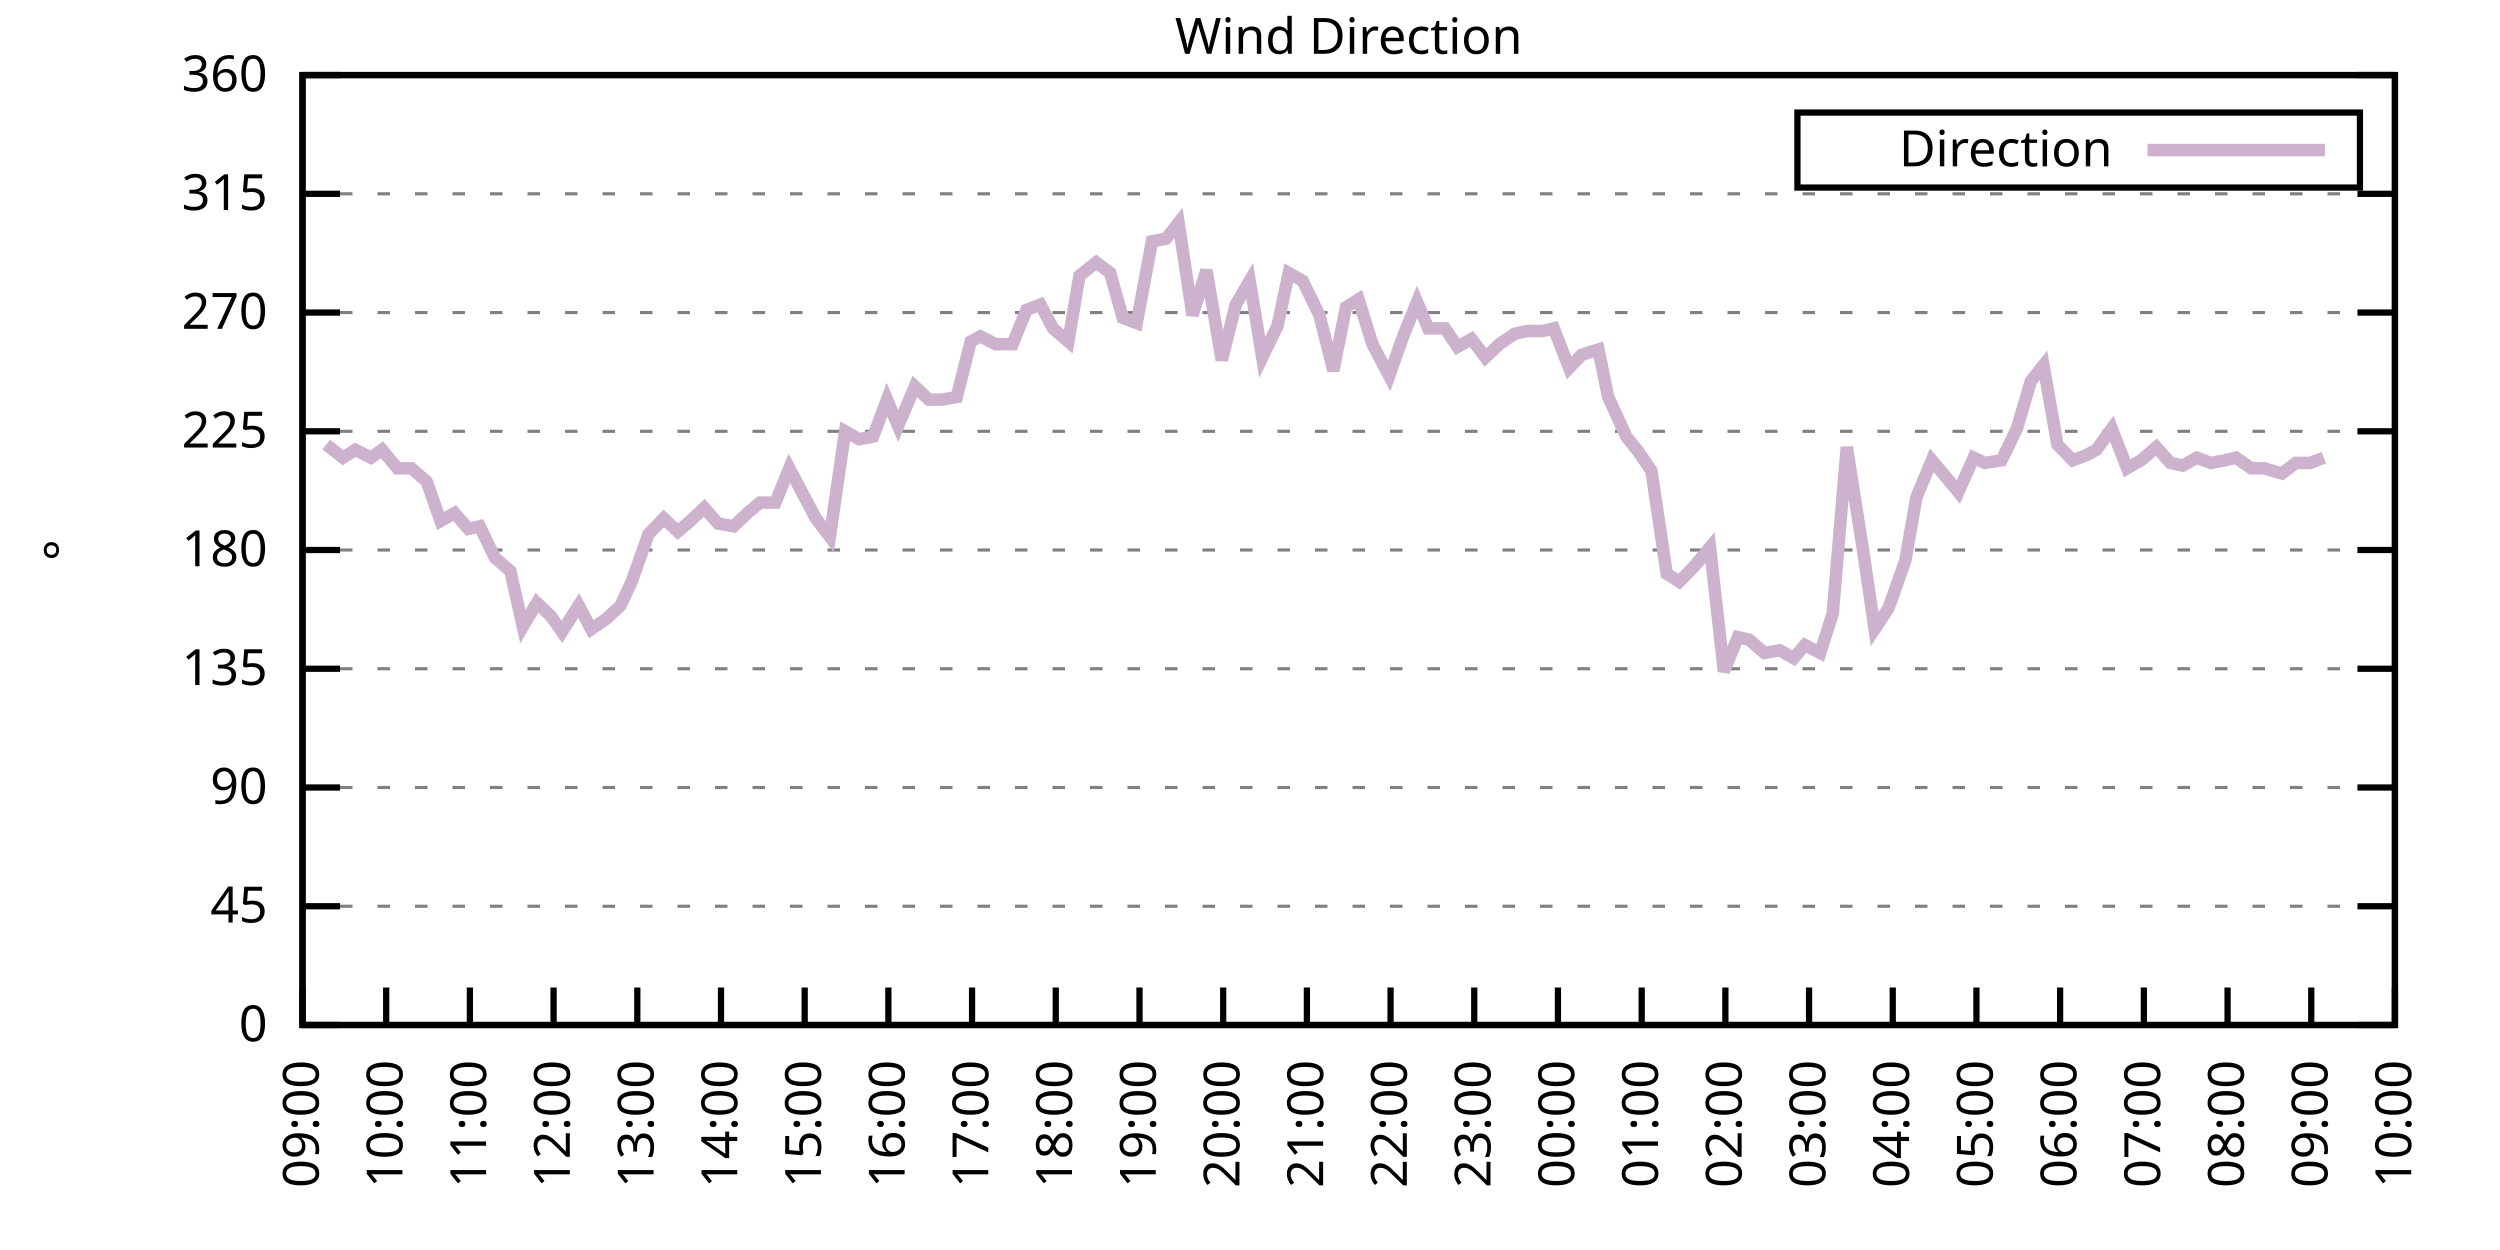
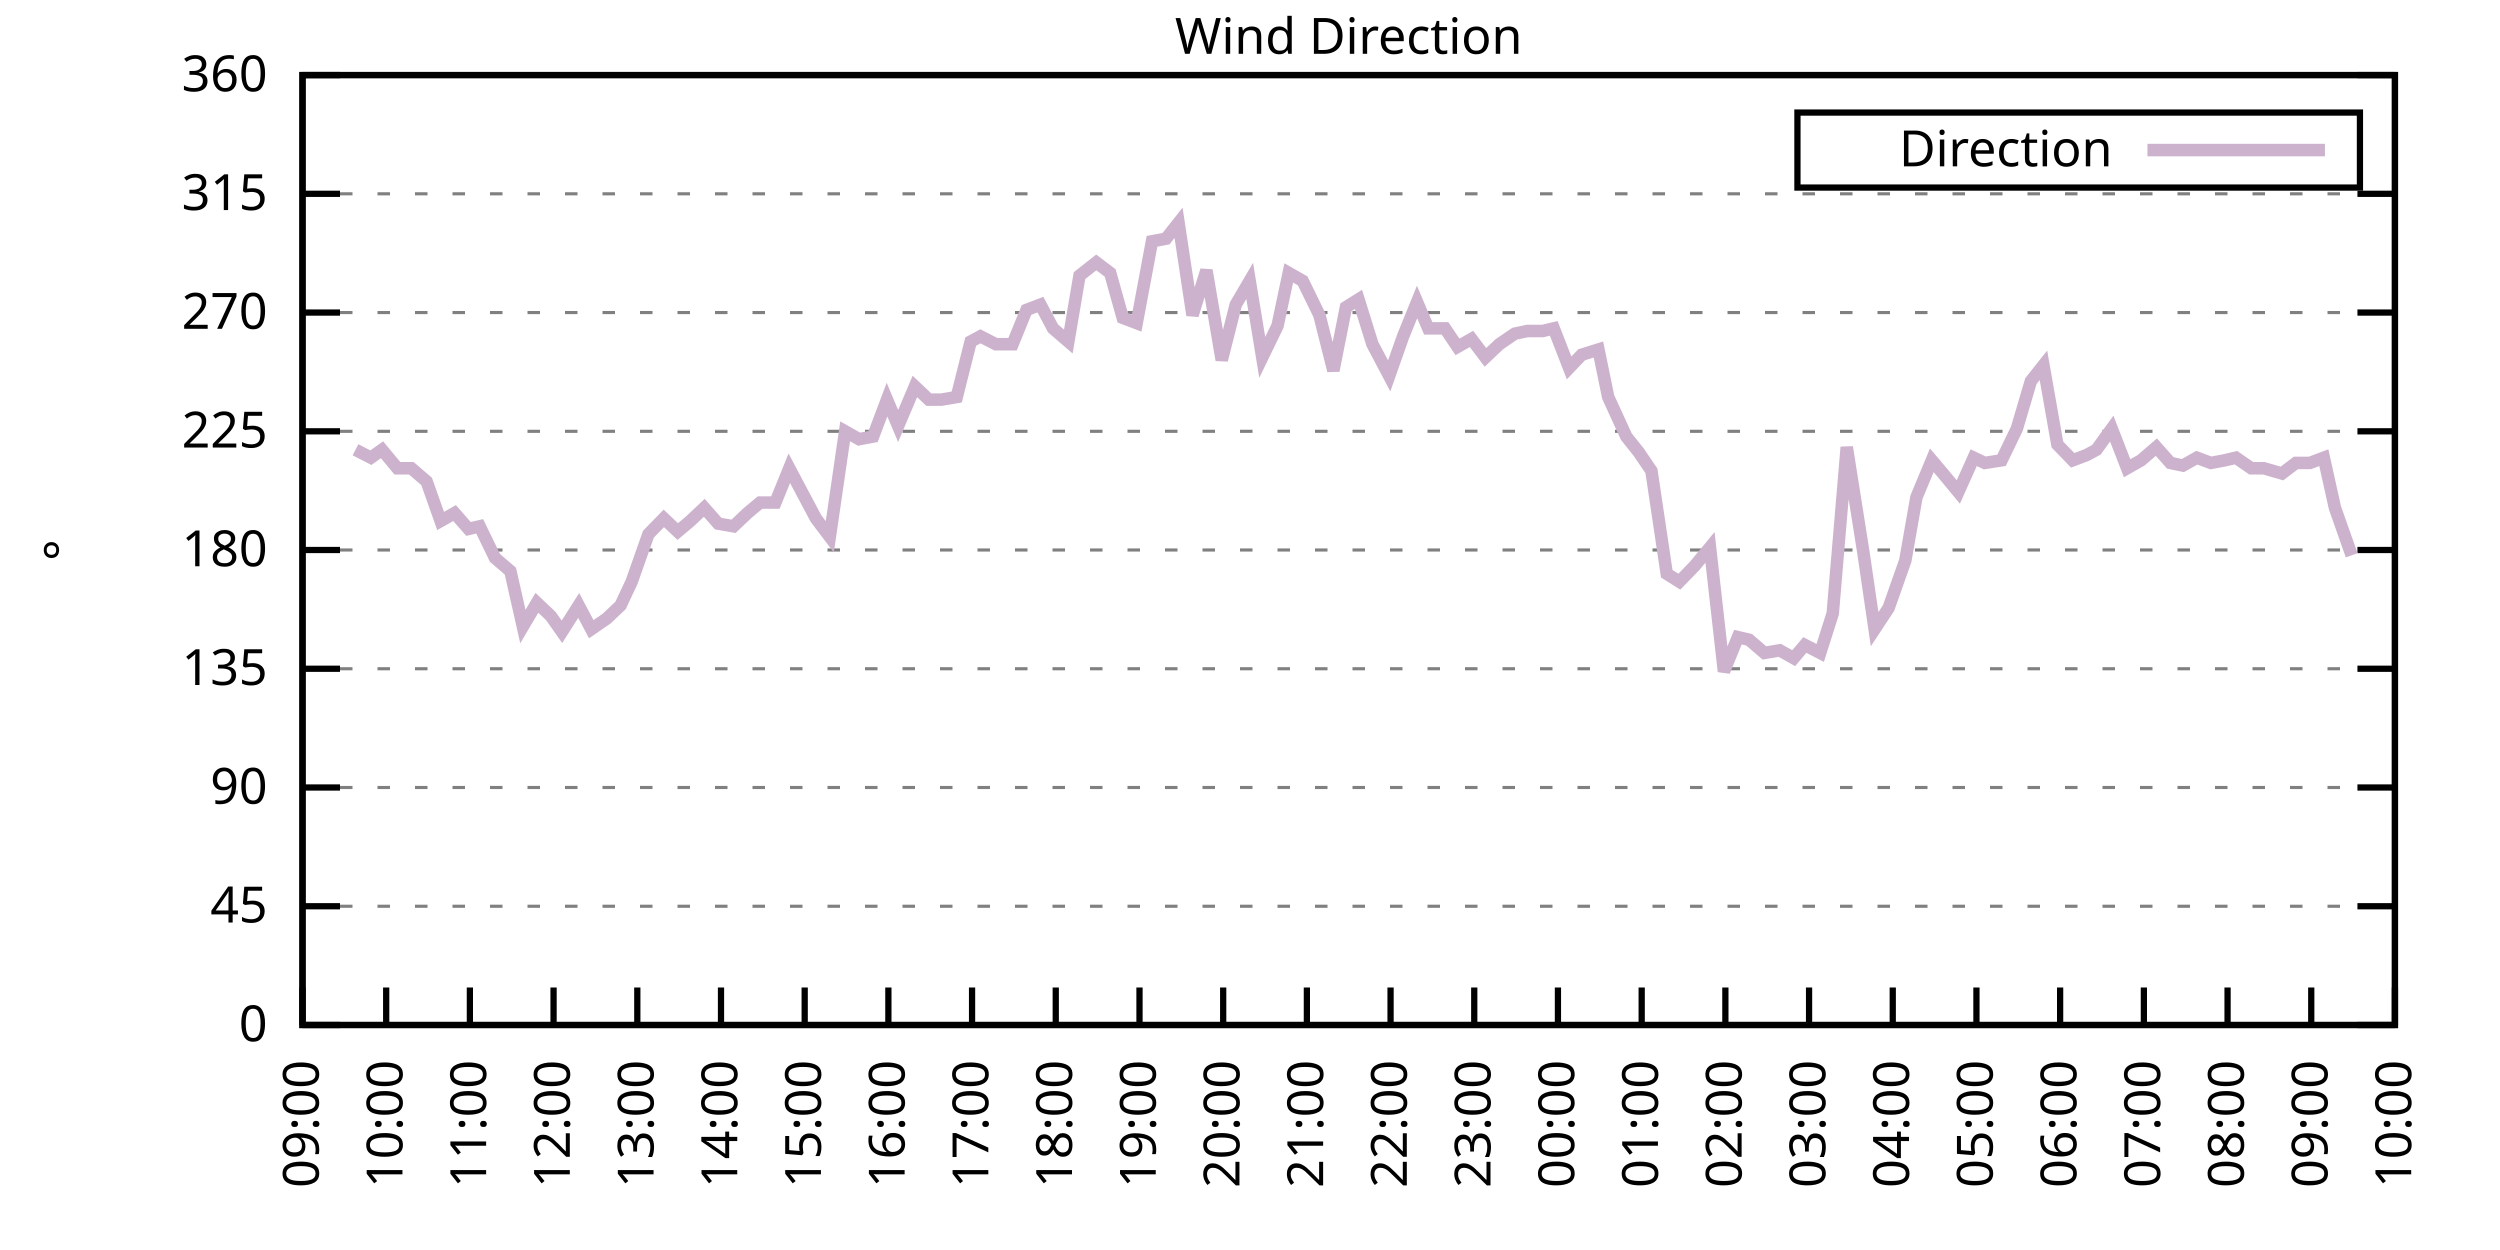
<svg xmlns="http://www.w3.org/2000/svg" xmlns:xlink="http://www.w3.org/1999/xlink" width="400" height="200" viewBox="0 0 400 200">
  <g id="gnuplot_canvas">
    <rect x="0" y="0" width="400" height="200" fill="none" />
    <defs>
      <circle id="gpDot" r="0.5" stroke-width="0.5" stroke="currentColor" />
      <path id="gpPt0" stroke-width="0.333" stroke="currentColor" d="M-1,0 h2 M0,-1 v2" />
      <path id="gpPt1" stroke-width="0.333" stroke="currentColor" d="M-1,-1 L1,1 M1,-1 L-1,1" />
      <path id="gpPt2" stroke-width="0.333" stroke="currentColor" d="M-1,0 L1,0 M0,-1 L0,1 M-1,-1 L1,1 M-1,1 L1,-1" />
      <rect id="gpPt3" stroke-width="0.333" stroke="currentColor" x="-1" y="-1" width="2" height="2" />
      <rect id="gpPt4" stroke-width="0.333" stroke="currentColor" fill="currentColor" x="-1" y="-1" width="2" height="2" />
      <circle id="gpPt5" stroke-width="0.333" stroke="currentColor" cx="0" cy="0" r="1" />
      <use xlink:href="#gpPt5" id="gpPt6" fill="currentColor" stroke="none" />
      <path id="gpPt7" stroke-width="0.333" stroke="currentColor" d="M0,-1.33 L-1.33,0.67 L1.33,0.67 z" />
      <use xlink:href="#gpPt7" id="gpPt8" fill="currentColor" stroke="none" />
      <use xlink:href="#gpPt7" id="gpPt9" stroke="currentColor" transform="rotate(180)" />
      <use xlink:href="#gpPt9" id="gpPt10" fill="currentColor" stroke="none" />
      <use xlink:href="#gpPt3" id="gpPt11" stroke="currentColor" transform="rotate(45)" />
      <use xlink:href="#gpPt11" id="gpPt12" fill="currentColor" stroke="none" />
      <path id="gpPt13" stroke-width="0.333" stroke="currentColor" d="M0,1.330 L1.265,0.411 L0.782,-1.067 L-0.782,-1.076 L-1.265,0.411 z" />
      <use xlink:href="#gpPt13" id="gpPt14" fill="currentColor" stroke="none" />
      <filter id="textbox" filterUnits="objectBoundingBox" x="0" y="0" height="1" width="1">
        <feFlood flood-color="white" flood-opacity="1" result="bgnd" />
        <feComposite in="SourceGraphic" in2="bgnd" operator="atop" />
      </filter>
      <filter id="greybox" filterUnits="objectBoundingBox" x="0" y="0" height="1" width="1">
        <feFlood flood-color="lightgrey" flood-opacity="1" result="grey" />
        <feComposite in="SourceGraphic" in2="grey" operator="atop" />
      </filter>
    </defs>
    <g fill="none" color="white" stroke="currentColor" stroke-width="1.00" stroke-linecap="butt" stroke-linejoin="miter">
</g>
    <g fill="none" color="black" stroke="currentColor" stroke-width="1.00" stroke-linecap="butt" stroke-linejoin="miter">
      <g stroke="none" shape-rendering="crispEdges">
        <polygon fill="rgb(255, 255, 255)" points="48.40,164.00 383.18,164.00 383.18,12.02 48.40,12.02 " />
      </g>
    </g>
    <g fill="none" color="black" stroke="currentColor" stroke-width="1.00" stroke-linecap="butt" stroke-linejoin="miter">
</g>
    <g fill="none" color="black" stroke="black" stroke-width="0.50" stroke-linecap="butt" stroke-linejoin="miter">
</g>
    <g fill="none" color="gray" stroke="currentColor" stroke-width="0.50" stroke-linecap="butt" stroke-linejoin="miter">
      <path stroke="gray" stroke-dasharray="2,4" class="gridline" d="M48.40,164.00 L383.19,164.00  " />
    </g>
    <g fill="none" color="gray" stroke="gray" stroke-width="1.00" stroke-linecap="butt" stroke-linejoin="miter">
</g>
    <g fill="none" color="black" stroke="currentColor" stroke-width="1.00" stroke-linecap="butt" stroke-linejoin="miter">
      <path stroke="black" d="M48.40,164.00 L54.40,164.00 M383.19,164.00 L377.19,164.00  " />
      <g transform="translate(42.80,166.60)" stroke="none" fill="black" font-family="Sans" font-size="8.00" text-anchor="end">
        <text>
          <tspan font-family="Sans"> 0</tspan>
        </text>
      </g>
    </g>
    <g fill="none" color="black" stroke="currentColor" stroke-width="1.00" stroke-linecap="butt" stroke-linejoin="miter">
</g>
    <g fill="none" color="black" stroke="black" stroke-width="0.50" stroke-linecap="butt" stroke-linejoin="miter">
</g>
    <g fill="none" color="gray" stroke="currentColor" stroke-width="0.50" stroke-linecap="butt" stroke-linejoin="miter">
      <path stroke="gray" stroke-dasharray="2,4" class="gridline" d="M48.40,145.00 L383.19,145.00  " />
    </g>
    <g fill="none" color="gray" stroke="gray" stroke-width="1.00" stroke-linecap="butt" stroke-linejoin="miter">
</g>
    <g fill="none" color="black" stroke="currentColor" stroke-width="1.00" stroke-linecap="butt" stroke-linejoin="miter">
      <path stroke="black" d="M48.40,145.00 L54.40,145.00 M383.19,145.00 L377.19,145.00  " />
      <g transform="translate(42.80,147.60)" stroke="none" fill="black" font-family="Sans" font-size="8.00" text-anchor="end">
        <text>
          <tspan font-family="Sans"> 45</tspan>
        </text>
      </g>
    </g>
    <g fill="none" color="black" stroke="currentColor" stroke-width="1.00" stroke-linecap="butt" stroke-linejoin="miter">
</g>
    <g fill="none" color="black" stroke="black" stroke-width="0.50" stroke-linecap="butt" stroke-linejoin="miter">
</g>
    <g fill="none" color="gray" stroke="currentColor" stroke-width="0.50" stroke-linecap="butt" stroke-linejoin="miter">
      <path stroke="gray" stroke-dasharray="2,4" class="gridline" d="M48.40,126.00 L383.19,126.00  " />
    </g>
    <g fill="none" color="gray" stroke="gray" stroke-width="1.00" stroke-linecap="butt" stroke-linejoin="miter">
</g>
    <g fill="none" color="black" stroke="currentColor" stroke-width="1.00" stroke-linecap="butt" stroke-linejoin="miter">
      <path stroke="black" d="M48.40,126.00 L54.40,126.00 M383.19,126.00 L377.19,126.00  " />
      <g transform="translate(42.80,128.60)" stroke="none" fill="black" font-family="Sans" font-size="8.00" text-anchor="end">
        <text>
          <tspan font-family="Sans"> 90</tspan>
        </text>
      </g>
    </g>
    <g fill="none" color="black" stroke="currentColor" stroke-width="1.00" stroke-linecap="butt" stroke-linejoin="miter">
</g>
    <g fill="none" color="black" stroke="black" stroke-width="0.50" stroke-linecap="butt" stroke-linejoin="miter">
</g>
    <g fill="none" color="gray" stroke="currentColor" stroke-width="0.50" stroke-linecap="butt" stroke-linejoin="miter">
      <path stroke="gray" stroke-dasharray="2,4" class="gridline" d="M48.40,107.00 L383.19,107.00  " />
    </g>
    <g fill="none" color="gray" stroke="gray" stroke-width="1.00" stroke-linecap="butt" stroke-linejoin="miter">
</g>
    <g fill="none" color="black" stroke="currentColor" stroke-width="1.00" stroke-linecap="butt" stroke-linejoin="miter">
      <path stroke="black" d="M48.40,107.00 L54.40,107.00 M383.19,107.00 L377.19,107.00  " />
      <g transform="translate(42.80,109.60)" stroke="none" fill="black" font-family="Sans" font-size="8.00" text-anchor="end">
        <text>
          <tspan font-family="Sans"> 135</tspan>
        </text>
      </g>
    </g>
    <g fill="none" color="black" stroke="currentColor" stroke-width="1.00" stroke-linecap="butt" stroke-linejoin="miter">
</g>
    <g fill="none" color="black" stroke="black" stroke-width="0.50" stroke-linecap="butt" stroke-linejoin="miter">
</g>
    <g fill="none" color="gray" stroke="currentColor" stroke-width="0.50" stroke-linecap="butt" stroke-linejoin="miter">
      <path stroke="gray" stroke-dasharray="2,4" class="gridline" d="M48.40,88.00 L383.19,88.00  " />
    </g>
    <g fill="none" color="gray" stroke="gray" stroke-width="1.00" stroke-linecap="butt" stroke-linejoin="miter">
</g>
    <g fill="none" color="black" stroke="currentColor" stroke-width="1.00" stroke-linecap="butt" stroke-linejoin="miter">
      <path stroke="black" d="M48.40,88.00 L54.40,88.00 M383.19,88.00 L377.19,88.00  " />
      <g transform="translate(42.80,90.60)" stroke="none" fill="black" font-family="Sans" font-size="8.00" text-anchor="end">
        <text>
          <tspan font-family="Sans"> 180</tspan>
        </text>
      </g>
    </g>
    <g fill="none" color="black" stroke="currentColor" stroke-width="1.00" stroke-linecap="butt" stroke-linejoin="miter">
</g>
    <g fill="none" color="black" stroke="black" stroke-width="0.50" stroke-linecap="butt" stroke-linejoin="miter">
</g>
    <g fill="none" color="gray" stroke="currentColor" stroke-width="0.50" stroke-linecap="butt" stroke-linejoin="miter">
      <path stroke="gray" stroke-dasharray="2,4" class="gridline" d="M48.40,69.01 L383.19,69.01  " />
    </g>
    <g fill="none" color="gray" stroke="gray" stroke-width="1.00" stroke-linecap="butt" stroke-linejoin="miter">
</g>
    <g fill="none" color="black" stroke="currentColor" stroke-width="1.00" stroke-linecap="butt" stroke-linejoin="miter">
      <path stroke="black" d="M48.40,69.01 L54.40,69.01 M383.19,69.01 L377.19,69.01  " />
      <g transform="translate(42.80,71.61)" stroke="none" fill="black" font-family="Sans" font-size="8.00" text-anchor="end">
        <text>
          <tspan font-family="Sans"> 225</tspan>
        </text>
      </g>
    </g>
    <g fill="none" color="black" stroke="currentColor" stroke-width="1.00" stroke-linecap="butt" stroke-linejoin="miter">
</g>
    <g fill="none" color="black" stroke="black" stroke-width="0.50" stroke-linecap="butt" stroke-linejoin="miter">
</g>
    <g fill="none" color="gray" stroke="currentColor" stroke-width="0.50" stroke-linecap="butt" stroke-linejoin="miter">
      <path stroke="gray" stroke-dasharray="2,4" class="gridline" d="M48.40,50.01 L383.19,50.01  " />
    </g>
    <g fill="none" color="gray" stroke="gray" stroke-width="1.00" stroke-linecap="butt" stroke-linejoin="miter">
</g>
    <g fill="none" color="black" stroke="currentColor" stroke-width="1.00" stroke-linecap="butt" stroke-linejoin="miter">
      <path stroke="black" d="M48.40,50.01 L54.40,50.01 M383.19,50.01 L377.19,50.01  " />
      <g transform="translate(42.80,52.61)" stroke="none" fill="black" font-family="Sans" font-size="8.00" text-anchor="end">
        <text>
          <tspan font-family="Sans"> 270</tspan>
        </text>
      </g>
    </g>
    <g fill="none" color="black" stroke="currentColor" stroke-width="1.00" stroke-linecap="butt" stroke-linejoin="miter">
</g>
    <g fill="none" color="black" stroke="black" stroke-width="0.50" stroke-linecap="butt" stroke-linejoin="miter">
</g>
    <g fill="none" color="gray" stroke="currentColor" stroke-width="0.50" stroke-linecap="butt" stroke-linejoin="miter">
      <path stroke="gray" stroke-dasharray="2,4" class="gridline" d="M48.40,31.01 L383.19,31.01  " />
    </g>
    <g fill="none" color="gray" stroke="gray" stroke-width="1.00" stroke-linecap="butt" stroke-linejoin="miter">
</g>
    <g fill="none" color="black" stroke="currentColor" stroke-width="1.00" stroke-linecap="butt" stroke-linejoin="miter">
      <path stroke="black" d="M48.40,31.01 L54.40,31.01 M383.19,31.01 L377.19,31.01  " />
      <g transform="translate(42.80,33.61)" stroke="none" fill="black" font-family="Sans" font-size="8.00" text-anchor="end">
        <text>
          <tspan font-family="Sans"> 315</tspan>
        </text>
      </g>
    </g>
    <g fill="none" color="black" stroke="currentColor" stroke-width="1.00" stroke-linecap="butt" stroke-linejoin="miter">
</g>
    <g fill="none" color="black" stroke="black" stroke-width="0.50" stroke-linecap="butt" stroke-linejoin="miter">
</g>
    <g fill="none" color="gray" stroke="currentColor" stroke-width="0.50" stroke-linecap="butt" stroke-linejoin="miter">
      <path stroke="gray" stroke-dasharray="2,4" class="gridline" d="M48.40,12.01 L383.19,12.01  " />
    </g>
    <g fill="none" color="gray" stroke="gray" stroke-width="1.00" stroke-linecap="butt" stroke-linejoin="miter">
</g>
    <g fill="none" color="black" stroke="currentColor" stroke-width="1.00" stroke-linecap="butt" stroke-linejoin="miter">
      <path stroke="black" d="M48.40,12.01 L54.40,12.01 M383.19,12.01 L377.19,12.01  " />
      <g transform="translate(42.80,14.61)" stroke="none" fill="black" font-family="Sans" font-size="8.00" text-anchor="end">
        <text>
          <tspan font-family="Sans"> 360</tspan>
        </text>
      </g>
    </g>
    <g fill="none" color="black" stroke="currentColor" stroke-width="1.00" stroke-linecap="butt" stroke-linejoin="miter">
      <path stroke="black" d="M48.40,164.00 L48.40,158.00  " />
      <g transform="translate(51.00,169.60) rotate(270.00)" stroke="none" fill="black" font-family="Sans" font-size="8.00" text-anchor="end">
        <text>
          <tspan font-family="Sans">09:00</tspan>
        </text>
      </g>
    </g>
    <g fill="none" color="black" stroke="currentColor" stroke-width="1.00" stroke-linecap="butt" stroke-linejoin="miter">
      <path stroke="black" d="M61.79,164.00 L61.79,158.00  " />
      <g transform="translate(64.39,169.60) rotate(270.00)" stroke="none" fill="black" font-family="Sans" font-size="8.00" text-anchor="end">
        <text>
          <tspan font-family="Sans">10:00</tspan>
        </text>
      </g>
    </g>
    <g fill="none" color="black" stroke="currentColor" stroke-width="1.00" stroke-linecap="butt" stroke-linejoin="miter">
      <path stroke="black" d="M75.18,164.00 L75.18,158.00  " />
      <g transform="translate(77.78,169.60) rotate(270.00)" stroke="none" fill="black" font-family="Sans" font-size="8.00" text-anchor="end">
        <text>
          <tspan font-family="Sans">11:00</tspan>
        </text>
      </g>
    </g>
    <g fill="none" color="black" stroke="currentColor" stroke-width="1.00" stroke-linecap="butt" stroke-linejoin="miter">
      <path stroke="black" d="M88.57,164.00 L88.57,158.00  " />
      <g transform="translate(91.17,169.60) rotate(270.00)" stroke="none" fill="black" font-family="Sans" font-size="8.00" text-anchor="end">
        <text>
          <tspan font-family="Sans">12:00</tspan>
        </text>
      </g>
    </g>
    <g fill="none" color="black" stroke="currentColor" stroke-width="1.00" stroke-linecap="butt" stroke-linejoin="miter">
      <path stroke="black" d="M101.97,164.00 L101.97,158.00  " />
      <g transform="translate(104.57,169.60) rotate(270.00)" stroke="none" fill="black" font-family="Sans" font-size="8.00" text-anchor="end">
        <text>
          <tspan font-family="Sans">13:00</tspan>
        </text>
      </g>
    </g>
    <g fill="none" color="black" stroke="currentColor" stroke-width="1.00" stroke-linecap="butt" stroke-linejoin="miter">
      <path stroke="black" d="M115.36,164.00 L115.36,158.00  " />
      <g transform="translate(117.96,169.60) rotate(270.00)" stroke="none" fill="black" font-family="Sans" font-size="8.00" text-anchor="end">
        <text>
          <tspan font-family="Sans">14:00</tspan>
        </text>
      </g>
    </g>
    <g fill="none" color="black" stroke="currentColor" stroke-width="1.00" stroke-linecap="butt" stroke-linejoin="miter">
      <path stroke="black" d="M128.75,164.00 L128.75,158.00  " />
      <g transform="translate(131.35,169.60) rotate(270.00)" stroke="none" fill="black" font-family="Sans" font-size="8.00" text-anchor="end">
        <text>
          <tspan font-family="Sans">15:00</tspan>
        </text>
      </g>
    </g>
    <g fill="none" color="black" stroke="currentColor" stroke-width="1.00" stroke-linecap="butt" stroke-linejoin="miter">
      <path stroke="black" d="M142.14,164.00 L142.14,158.00  " />
      <g transform="translate(144.74,169.60) rotate(270.00)" stroke="none" fill="black" font-family="Sans" font-size="8.00" text-anchor="end">
        <text>
          <tspan font-family="Sans">16:00</tspan>
        </text>
      </g>
    </g>
    <g fill="none" color="black" stroke="currentColor" stroke-width="1.00" stroke-linecap="butt" stroke-linejoin="miter">
      <path stroke="black" d="M155.53,164.00 L155.53,158.00  " />
      <g transform="translate(158.13,169.60) rotate(270.00)" stroke="none" fill="black" font-family="Sans" font-size="8.00" text-anchor="end">
        <text>
          <tspan font-family="Sans">17:00</tspan>
        </text>
      </g>
    </g>
    <g fill="none" color="black" stroke="currentColor" stroke-width="1.00" stroke-linecap="butt" stroke-linejoin="miter">
      <path stroke="black" d="M168.92,164.00 L168.92,158.00  " />
      <g transform="translate(171.52,169.60) rotate(270.00)" stroke="none" fill="black" font-family="Sans" font-size="8.00" text-anchor="end">
        <text>
          <tspan font-family="Sans">18:00</tspan>
        </text>
      </g>
    </g>
    <g fill="none" color="black" stroke="currentColor" stroke-width="1.00" stroke-linecap="butt" stroke-linejoin="miter">
      <path stroke="black" d="M182.32,164.00 L182.32,158.00  " />
      <g transform="translate(184.92,169.60) rotate(270.00)" stroke="none" fill="black" font-family="Sans" font-size="8.00" text-anchor="end">
        <text>
          <tspan font-family="Sans">19:00</tspan>
        </text>
      </g>
    </g>
    <g fill="none" color="black" stroke="currentColor" stroke-width="1.00" stroke-linecap="butt" stroke-linejoin="miter">
      <path stroke="black" d="M195.71,164.00 L195.71,158.00  " />
      <g transform="translate(198.31,169.60) rotate(270.00)" stroke="none" fill="black" font-family="Sans" font-size="8.00" text-anchor="end">
        <text>
          <tspan font-family="Sans">20:00</tspan>
        </text>
      </g>
    </g>
    <g fill="none" color="black" stroke="currentColor" stroke-width="1.00" stroke-linecap="butt" stroke-linejoin="miter">
      <path stroke="black" d="M209.10,164.00 L209.10,158.00  " />
      <g transform="translate(211.70,169.60) rotate(270.00)" stroke="none" fill="black" font-family="Sans" font-size="8.00" text-anchor="end">
        <text>
          <tspan font-family="Sans">21:00</tspan>
        </text>
      </g>
    </g>
    <g fill="none" color="black" stroke="currentColor" stroke-width="1.00" stroke-linecap="butt" stroke-linejoin="miter">
      <path stroke="black" d="M222.49,164.00 L222.49,158.00  " />
      <g transform="translate(225.09,169.60) rotate(270.00)" stroke="none" fill="black" font-family="Sans" font-size="8.00" text-anchor="end">
        <text>
          <tspan font-family="Sans">22:00</tspan>
        </text>
      </g>
    </g>
    <g fill="none" color="black" stroke="currentColor" stroke-width="1.00" stroke-linecap="butt" stroke-linejoin="miter">
      <path stroke="black" d="M235.88,164.00 L235.88,158.00  " />
      <g transform="translate(238.48,169.60) rotate(270.00)" stroke="none" fill="black" font-family="Sans" font-size="8.00" text-anchor="end">
        <text>
          <tspan font-family="Sans">23:00</tspan>
        </text>
      </g>
    </g>
    <g fill="none" color="black" stroke="currentColor" stroke-width="1.00" stroke-linecap="butt" stroke-linejoin="miter">
      <path stroke="black" d="M249.27,164.00 L249.27,158.00  " />
      <g transform="translate(251.87,169.60) rotate(270.00)" stroke="none" fill="black" font-family="Sans" font-size="8.00" text-anchor="end">
        <text>
          <tspan font-family="Sans">00:00</tspan>
        </text>
      </g>
    </g>
    <g fill="none" color="black" stroke="currentColor" stroke-width="1.00" stroke-linecap="butt" stroke-linejoin="miter">
      <path stroke="black" d="M262.67,164.00 L262.67,158.00  " />
      <g transform="translate(265.27,169.60) rotate(270.00)" stroke="none" fill="black" font-family="Sans" font-size="8.00" text-anchor="end">
        <text>
          <tspan font-family="Sans">01:00</tspan>
        </text>
      </g>
    </g>
    <g fill="none" color="black" stroke="currentColor" stroke-width="1.00" stroke-linecap="butt" stroke-linejoin="miter">
      <path stroke="black" d="M276.06,164.00 L276.06,158.00  " />
      <g transform="translate(278.66,169.60) rotate(270.00)" stroke="none" fill="black" font-family="Sans" font-size="8.00" text-anchor="end">
        <text>
          <tspan font-family="Sans">02:00</tspan>
        </text>
      </g>
    </g>
    <g fill="none" color="black" stroke="currentColor" stroke-width="1.00" stroke-linecap="butt" stroke-linejoin="miter">
      <path stroke="black" d="M289.45,164.00 L289.45,158.00  " />
      <g transform="translate(292.05,169.60) rotate(270.00)" stroke="none" fill="black" font-family="Sans" font-size="8.00" text-anchor="end">
        <text>
          <tspan font-family="Sans">03:00</tspan>
        </text>
      </g>
    </g>
    <g fill="none" color="black" stroke="currentColor" stroke-width="1.00" stroke-linecap="butt" stroke-linejoin="miter">
      <path stroke="black" d="M302.84,164.00 L302.84,158.00  " />
      <g transform="translate(305.44,169.60) rotate(270.00)" stroke="none" fill="black" font-family="Sans" font-size="8.00" text-anchor="end">
        <text>
          <tspan font-family="Sans">04:00</tspan>
        </text>
      </g>
    </g>
    <g fill="none" color="black" stroke="currentColor" stroke-width="1.00" stroke-linecap="butt" stroke-linejoin="miter">
      <path stroke="black" d="M316.23,164.00 L316.23,158.00  " />
      <g transform="translate(318.83,169.60) rotate(270.00)" stroke="none" fill="black" font-family="Sans" font-size="8.00" text-anchor="end">
        <text>
          <tspan font-family="Sans">05:00</tspan>
        </text>
      </g>
    </g>
    <g fill="none" color="black" stroke="currentColor" stroke-width="1.00" stroke-linecap="butt" stroke-linejoin="miter">
      <path stroke="black" d="M329.62,164.00 L329.62,158.00  " />
      <g transform="translate(332.22,169.60) rotate(270.00)" stroke="none" fill="black" font-family="Sans" font-size="8.00" text-anchor="end">
        <text>
          <tspan font-family="Sans">06:00</tspan>
        </text>
      </g>
    </g>
    <g fill="none" color="black" stroke="currentColor" stroke-width="1.00" stroke-linecap="butt" stroke-linejoin="miter">
      <path stroke="black" d="M343.02,164.00 L343.02,158.00  " />
      <g transform="translate(345.62,169.60) rotate(270.00)" stroke="none" fill="black" font-family="Sans" font-size="8.00" text-anchor="end">
        <text>
          <tspan font-family="Sans">07:00</tspan>
        </text>
      </g>
    </g>
    <g fill="none" color="black" stroke="currentColor" stroke-width="1.00" stroke-linecap="butt" stroke-linejoin="miter">
      <path stroke="black" d="M356.41,164.00 L356.41,158.00  " />
      <g transform="translate(359.01,169.60) rotate(270.00)" stroke="none" fill="black" font-family="Sans" font-size="8.00" text-anchor="end">
        <text>
          <tspan font-family="Sans">08:00</tspan>
        </text>
      </g>
    </g>
    <g fill="none" color="black" stroke="currentColor" stroke-width="1.00" stroke-linecap="butt" stroke-linejoin="miter">
      <path stroke="black" d="M369.80,164.00 L369.80,158.00  " />
      <g transform="translate(372.40,169.60) rotate(270.00)" stroke="none" fill="black" font-family="Sans" font-size="8.00" text-anchor="end">
        <text>
          <tspan font-family="Sans">09:00</tspan>
        </text>
      </g>
    </g>
    <g fill="none" color="black" stroke="currentColor" stroke-width="1.00" stroke-linecap="butt" stroke-linejoin="miter">
      <path stroke="black" d="M383.19,164.00 L383.19,158.00  " />
      <g transform="translate(385.79,169.60) rotate(270.00)" stroke="none" fill="black" font-family="Sans" font-size="8.00" text-anchor="end">
        <text>
          <tspan font-family="Sans">10:00</tspan>
        </text>
      </g>
    </g>
    <g fill="none" color="black" stroke="currentColor" stroke-width="1.00" stroke-linecap="butt" stroke-linejoin="miter">
</g>
    <g fill="none" color="black" stroke="currentColor" stroke-width="1.00" stroke-linecap="butt" stroke-linejoin="miter">
      <path stroke="black" d="M48.40,12.01 L48.40,164.00 L383.19,164.00 L383.19,12.01 L48.40,12.01 Z  " />
    </g>
    <g fill="none" color="black" stroke="currentColor" stroke-width="1.00" stroke-linecap="butt" stroke-linejoin="miter">
</g>
    <g fill="none" color="black" stroke="currentColor" stroke-width="1.00" stroke-linecap="butt" stroke-linejoin="miter">
      <path stroke="black" d="M287.59,30.01 L287.59,18.01 L377.59,18.01 L377.59,30.01 L287.59,30.01 Z  " />
    </g>
    <g id="Wind_direction_plot_1">
      <g fill="none" color="white" stroke="black" stroke-width="2.00" stroke-linecap="butt" stroke-linejoin="miter">
</g>
      <g fill="none" color="black" stroke="currentColor" stroke-width="2.00" stroke-linecap="butt" stroke-linejoin="miter">
        <g transform="translate(337.99,26.61)" stroke="none" fill="black" font-family="Sans" font-size="8.00" text-anchor="end">
          <text>
            <tspan font-family="Sans">Direction</tspan>
          </text>
        </g>
      </g>
      <g fill="none" color="black" stroke="currentColor" stroke-width="2.00" stroke-linecap="butt" stroke-linejoin="miter">
-         <path stroke="rgb(204, 178, 204)" d="M343.59,24.01 L371.99,24.01 M52.19,71.12 L54.87,73.23 L56.88,71.96 L59.34,73.23 L61.12,71.96 L63.58,74.92   L65.81,74.92 L68.26,77.03 L70.50,83.36 L72.73,82.09 L74.96,84.63 L76.75,84.21 L79.20,89.27 L81.66,91.38   L83.66,100.25 L85.90,96.45 L88.13,98.56 L89.91,101.09 L92.59,96.87 L94.60,100.67 L97.06,98.98 L99.29,96.87   L101.07,93.07 L103.75,85.47 L106.21,82.94 L108.44,85.05 L110.45,83.36 L112.68,81.25 L114.91,83.78 L117.37,84.21   L119.60,82.09 L121.61,80.41 L124.06,80.41 L126.29,74.92 L128.30,78.72 L130.54,82.94 L132.77,85.89 L135.22,69.01   L137.45,70.27 L139.69,69.85 L141.92,63.94 L143.70,68.16 L146.38,61.83 L148.61,63.94 L150.62,63.94 L153.08,63.52   L155.31,54.65 L156.87,53.81 L159.33,55.07 L162.01,55.07 L164.24,49.59 L166.47,48.74 L168.48,52.54 L170.93,54.65   L172.72,44.10 L175.40,41.99 L177.63,43.67 L179.64,50.85 L181.87,51.70 L184.32,38.61 L186.56,38.19 L188.57,35.65   L190.80,50.43 L193.03,43.25 L195.48,57.61 L197.72,48.74 L199.95,44.94 L201.96,57.18 L204.41,52.12 L206.20,43.67   L208.43,44.94 L211.11,50.43 L213.34,59.30 L215.35,49.16 L217.36,47.90 L219.59,55.07 L222.27,60.14 L224.50,53.81   L226.73,48.32 L228.52,52.54 L231.20,52.54 L233.20,55.50 L235.44,54.23 L237.67,57.18 L239.90,55.07 L242.36,53.39   L244.36,52.96 L246.82,52.96 L248.60,52.54 L251.06,58.87 L253.07,56.76 L255.75,55.92 L257.31,63.52 L260.21,69.85   L262.22,72.38 L264.23,75.34 L266.68,91.80 L268.69,93.07 L271.15,90.54 L273.60,87.58 L275.83,107.43 L278.07,101.94   L279.85,102.36 L282.31,104.47 L284.76,104.05 L286.99,105.31 L288.78,103.20 L291.23,104.47 L293.24,98.14 L295.48,71.54   L298.15,88.43 L299.94,100.67 L302.17,97.29 L304.85,89.69 L306.63,79.56 L309.09,73.65 L310.88,75.76 L313.33,78.72   L315.79,73.23 L317.57,74.07 L320.25,73.65 L322.70,68.58 L324.94,60.98 L326.95,58.45 L329.18,71.12 L331.63,73.65   L333.86,72.81 L335.43,71.96 L337.88,68.58 L340.34,74.92 L342.57,73.65 L345.02,71.54 L347.26,74.07 L349.26,74.49   L351.50,73.23 L353.73,74.07 L355.96,73.65 L357.75,73.23 L360.20,74.92 L362.21,74.92 L365.11,75.76 L367.34,74.07   L369.58,74.07 L371.81,73.23  " />
+         <path stroke="rgb(204, 178, 204)" d="M343.59,24.01 L371.99,24.01 M56.88,71.96 L59.34,73.23 L61.12,71.96 L63.58,74.92 L65.81,74.92 L68.26,77.03   L70.50,83.36 L72.73,82.09 L74.96,84.63 L76.75,84.21 L79.20,89.27 L81.66,91.38 L83.66,100.25 L85.90,96.45   L88.13,98.56 L89.91,101.09 L92.59,96.87 L94.60,100.67 L97.06,98.98 L99.29,96.87 L101.07,93.07 L103.75,85.47   L106.21,82.94 L108.44,85.05 L110.45,83.36 L112.68,81.25 L114.91,83.78 L117.37,84.21 L119.60,82.09 L121.61,80.41   L124.06,80.41 L126.29,74.92 L128.30,78.72 L130.54,82.94 L132.77,85.89 L135.22,69.01 L137.45,70.27 L139.69,69.85   L141.92,63.94 L143.70,68.16 L146.38,61.83 L148.61,63.94 L150.62,63.94 L153.08,63.52 L155.31,54.65 L156.87,53.81   L159.33,55.07 L162.01,55.07 L164.24,49.59 L166.47,48.74 L168.48,52.54 L170.93,54.65 L172.72,44.10 L175.40,41.99   L177.63,43.67 L179.64,50.85 L181.87,51.70 L184.32,38.61 L186.56,38.19 L188.57,35.65 L190.80,50.43 L193.03,43.25   L195.48,57.61 L197.72,48.74 L199.95,44.94 L201.96,57.18 L204.41,52.12 L206.20,43.67 L208.43,44.94 L211.11,50.43   L213.34,59.30 L215.35,49.16 L217.36,47.90 L219.59,55.07 L222.27,60.14 L224.50,53.81 L226.73,48.32 L228.52,52.54   L231.20,52.54 L233.20,55.50 L235.44,54.23 L237.67,57.18 L239.90,55.07 L242.36,53.39 L244.36,52.96 L246.82,52.96   L248.60,52.54 L251.06,58.87 L253.07,56.76 L255.75,55.92 L257.31,63.52 L260.21,69.85 L262.22,72.38 L264.23,75.34   L266.68,91.80 L268.69,93.07 L271.15,90.54 L273.60,87.58 L275.83,107.43 L278.07,101.94 L279.85,102.36 L282.31,104.47   L284.76,104.05 L286.99,105.31 L288.78,103.20 L291.23,104.47 L293.24,98.14 L295.48,71.54 L298.15,88.43 L299.94,100.67   L302.17,97.29 L304.85,89.69 L306.63,79.56 L309.09,73.65 L310.88,75.76 L313.33,78.72 L315.79,73.23 L317.57,74.07   L320.25,73.65 L322.70,68.58 L324.94,60.98 L326.95,58.45 L329.18,71.12 L331.63,73.65 L333.86,72.81 L335.43,71.96   L337.88,68.58 L340.34,74.92 L342.57,73.65 L345.02,71.54 L347.26,74.07 L349.26,74.49 L351.50,73.23 L353.73,74.07   L355.96,73.65 L357.75,73.23 L360.20,74.92 L362.21,74.92 L365.11,75.76 L367.34,74.07 L369.58,74.07 L371.81,73.23   L373.59,81.25 L376.27,88.85  " />
      </g>
    </g>
    <g fill="none" color="black" stroke="currentColor" stroke-width="2.00" stroke-linecap="butt" stroke-linejoin="miter">
</g>
    <g fill="none" color="black" stroke="black" stroke-width="1.00" stroke-linecap="butt" stroke-linejoin="miter">
</g>
    <g fill="none" color="black" stroke="currentColor" stroke-width="1.00" stroke-linecap="butt" stroke-linejoin="miter">
      <path stroke="black" d="M48.40,12.01 L48.40,164.00 L383.19,164.00 L383.19,12.01 L48.40,12.01 Z  " />
      <g transform="translate(12.80,88.01) rotate(270.00)" stroke="none" fill="black" font-family="Sans" font-size="8.00" text-anchor="middle">
        <text>
          <tspan font-family="Sans">°</tspan>
        </text>
      </g>
    </g>
    <g fill="none" color="black" stroke="currentColor" stroke-width="1.00" stroke-linecap="butt" stroke-linejoin="miter">
</g>
    <g fill="none" color="black" stroke="currentColor" stroke-width="1.00" stroke-linecap="butt" stroke-linejoin="miter">
      <g transform="translate(215.79,8.61)" stroke="none" fill="black" font-family="Sans" font-size="8.00" text-anchor="middle">
        <text>
          <tspan font-family="Sans">Wind Direction</tspan>
        </text>
      </g>
    </g>
    <g fill="none" color="black" stroke="currentColor" stroke-width="1.00" stroke-linecap="butt" stroke-linejoin="miter">
</g>
  </g>
</svg>
